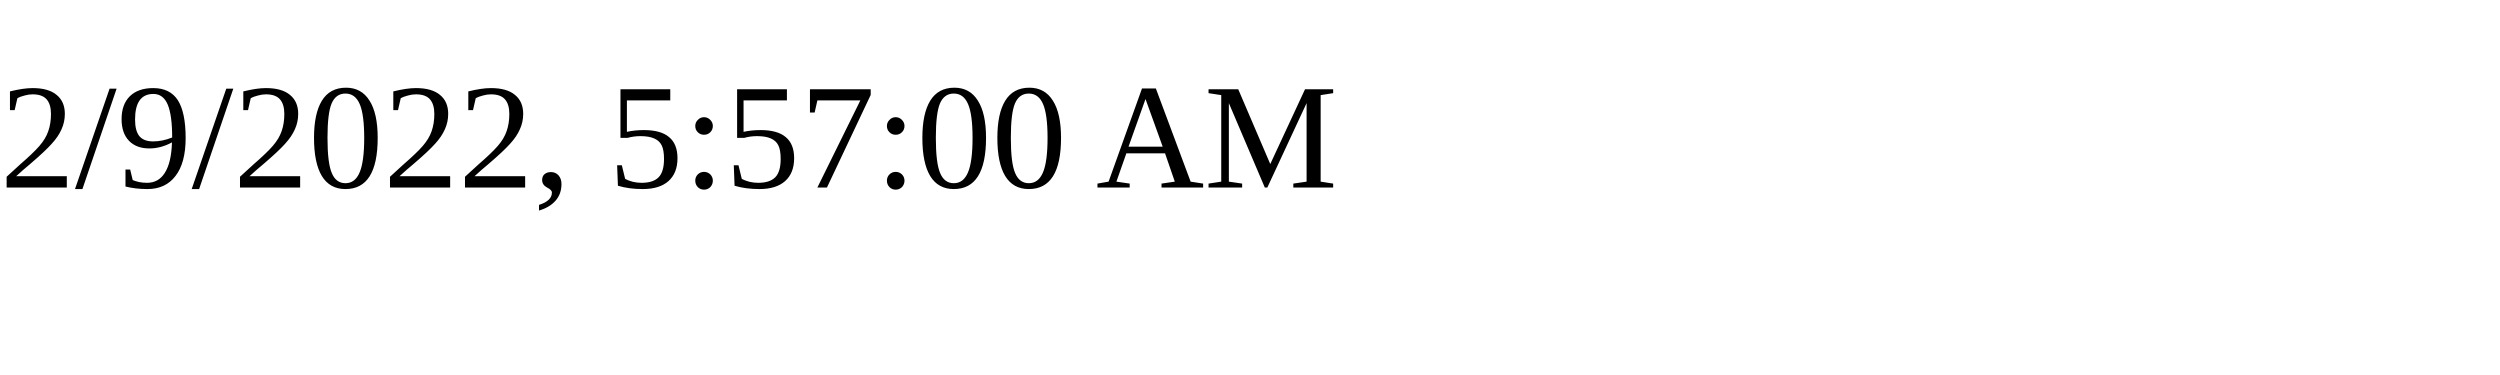
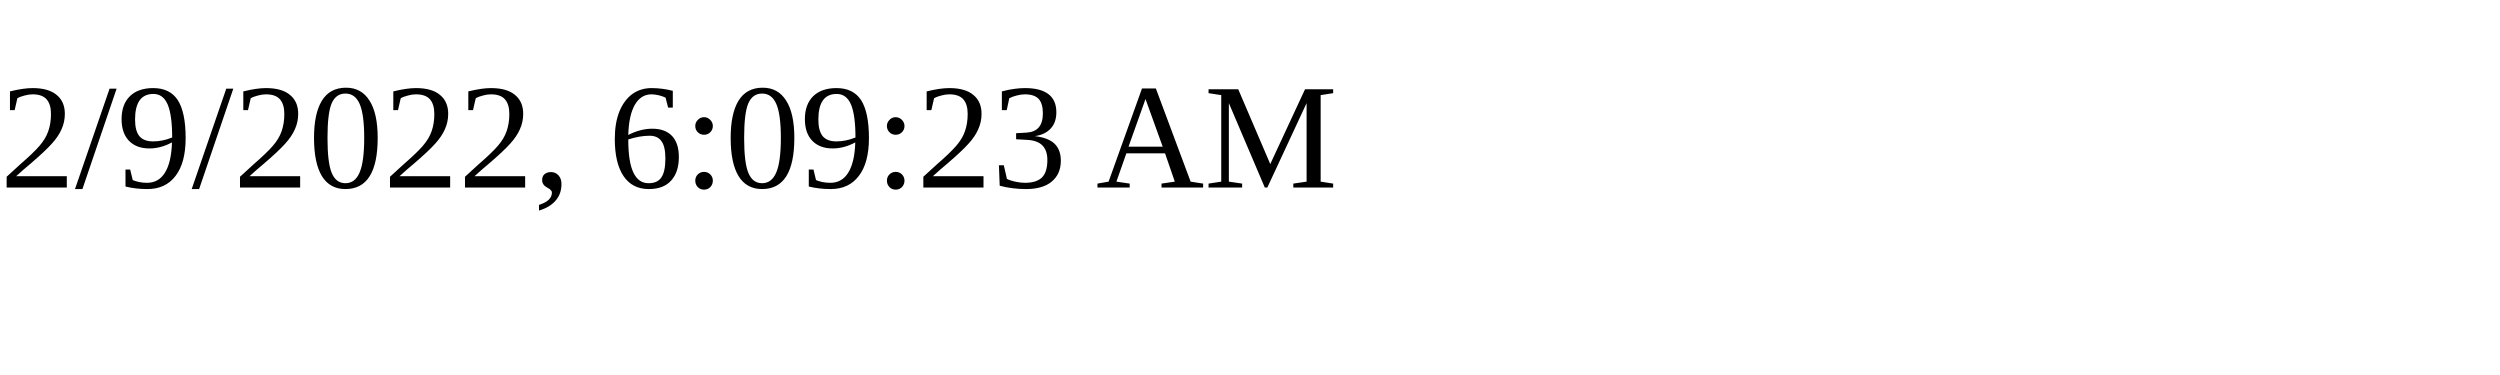
<svg xmlns="http://www.w3.org/2000/svg" height="30" width="200">
-   <text x="0" y="15">2/9/2022, 5:57:00 AM</text>
+   <text x="0" y="15">2/9/2022, 6:09:23 AM</text>
</svg>
